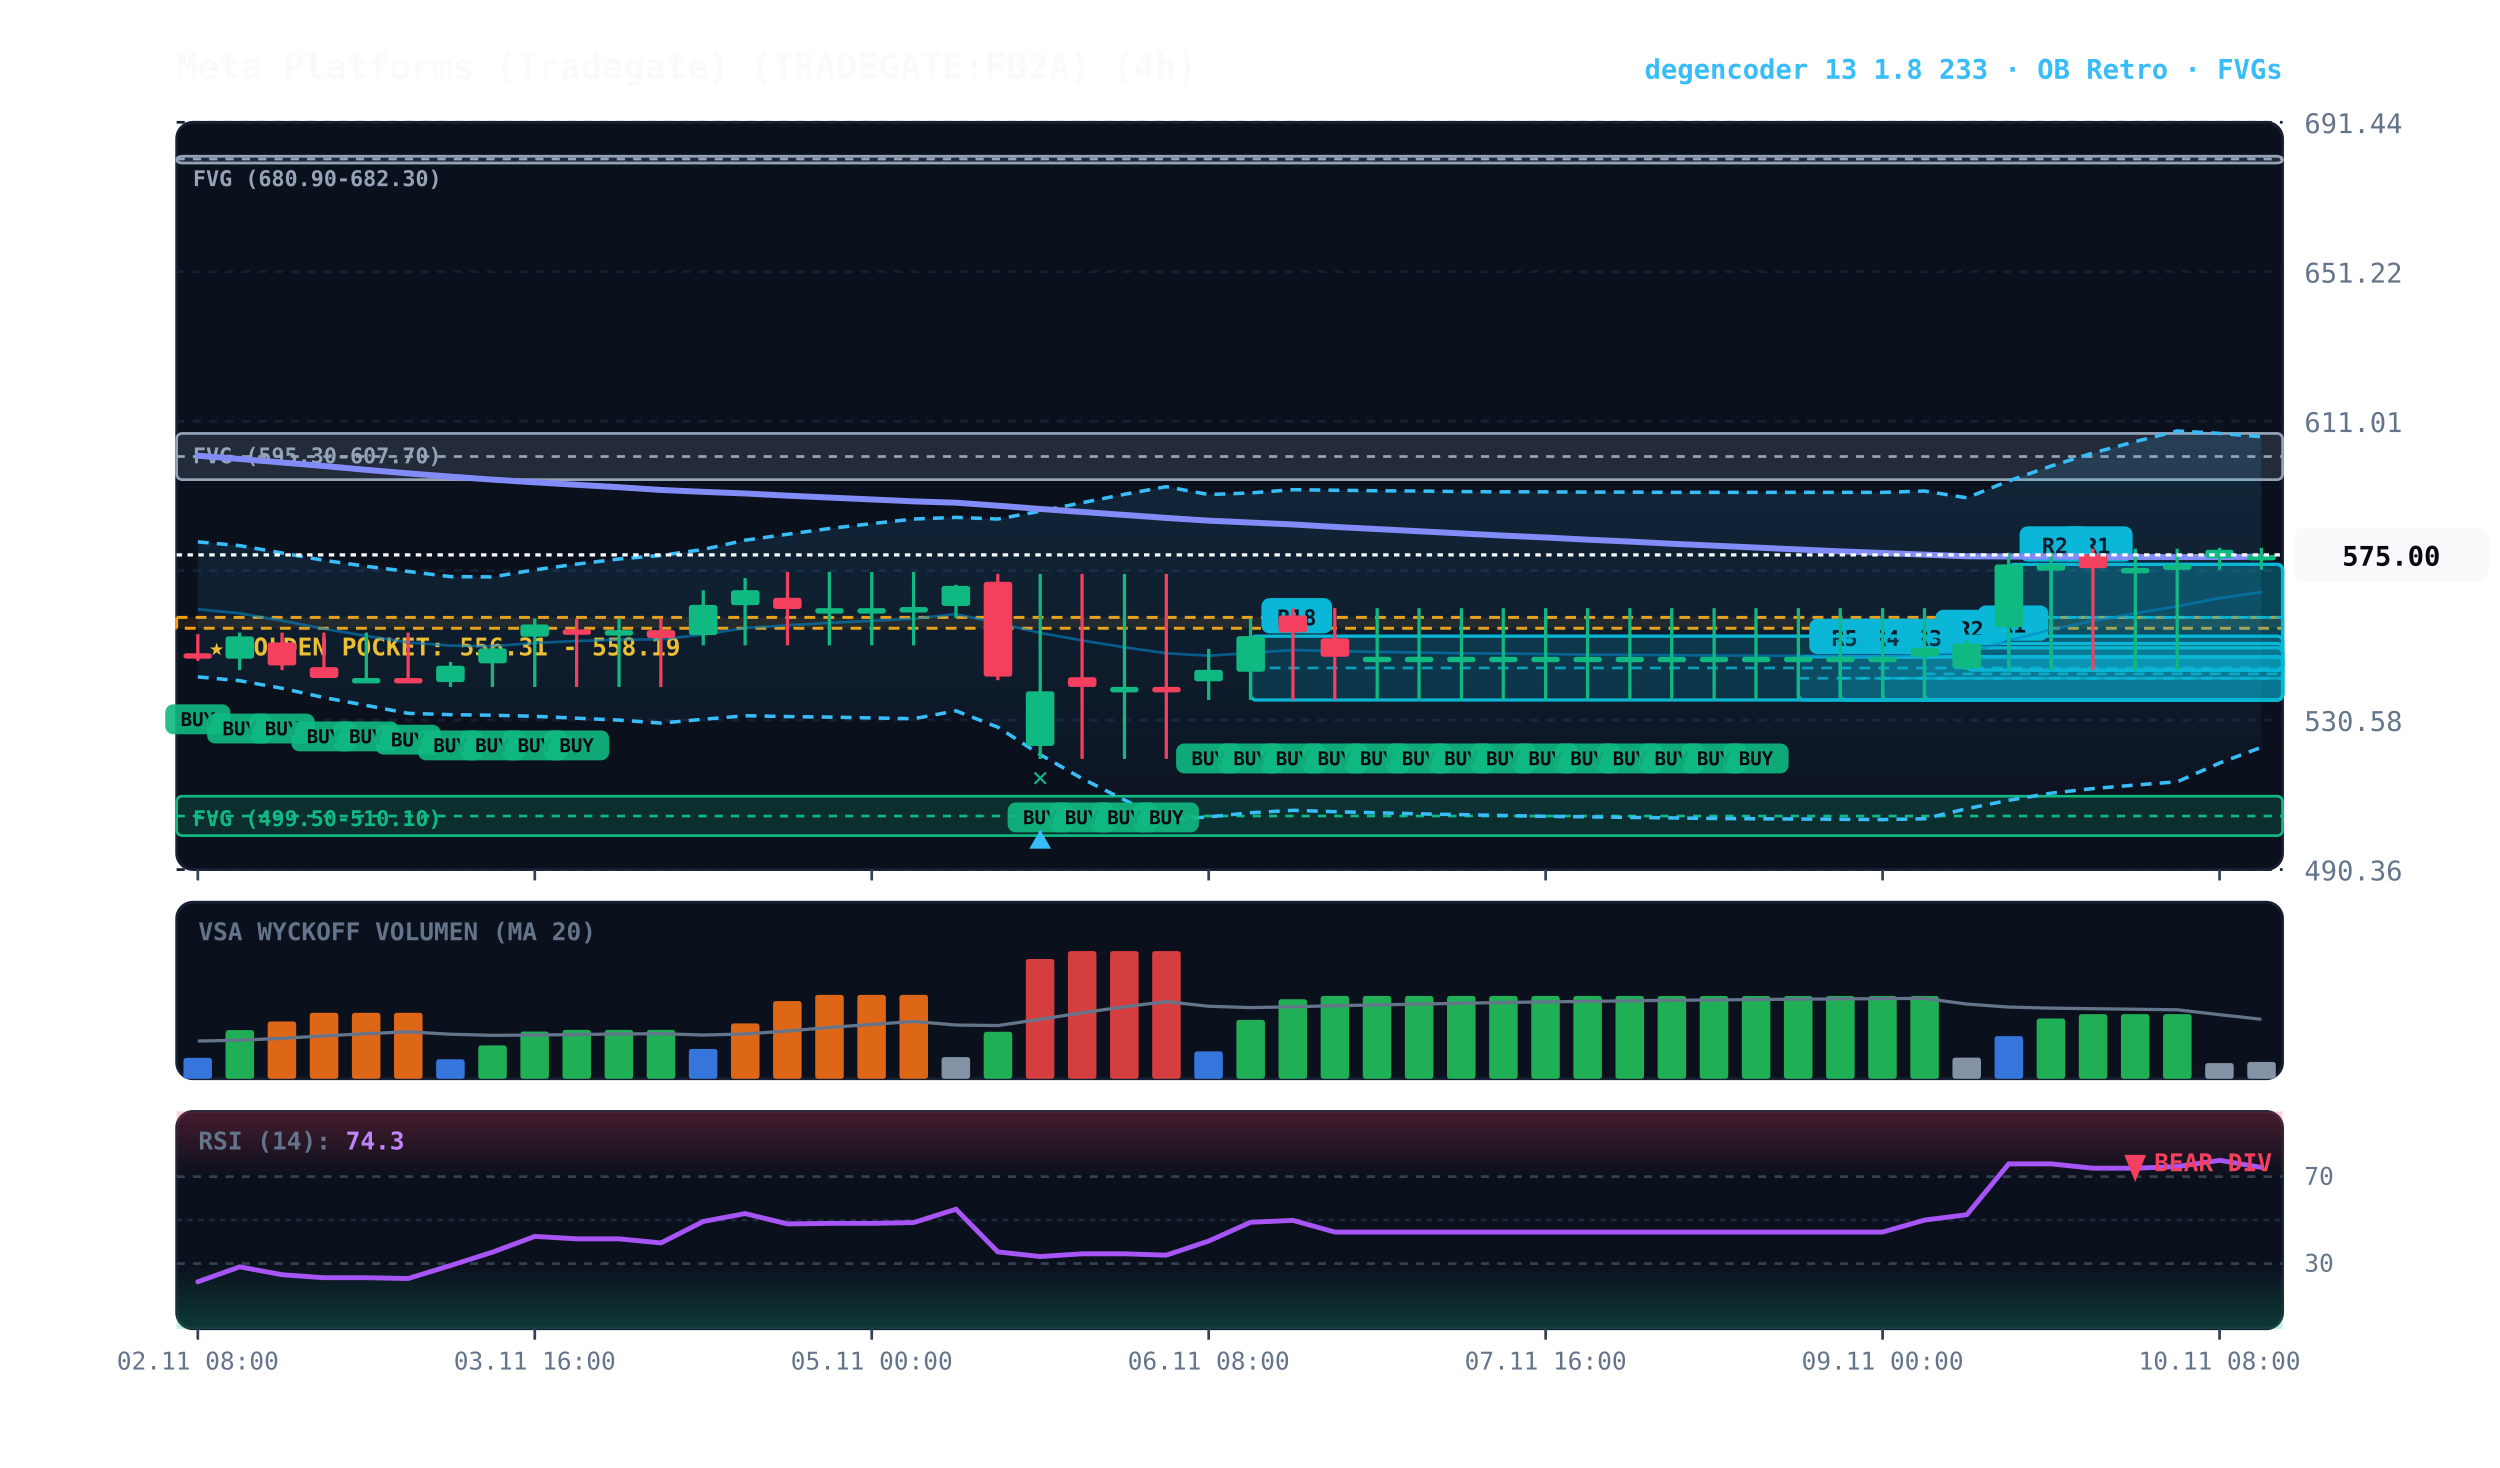
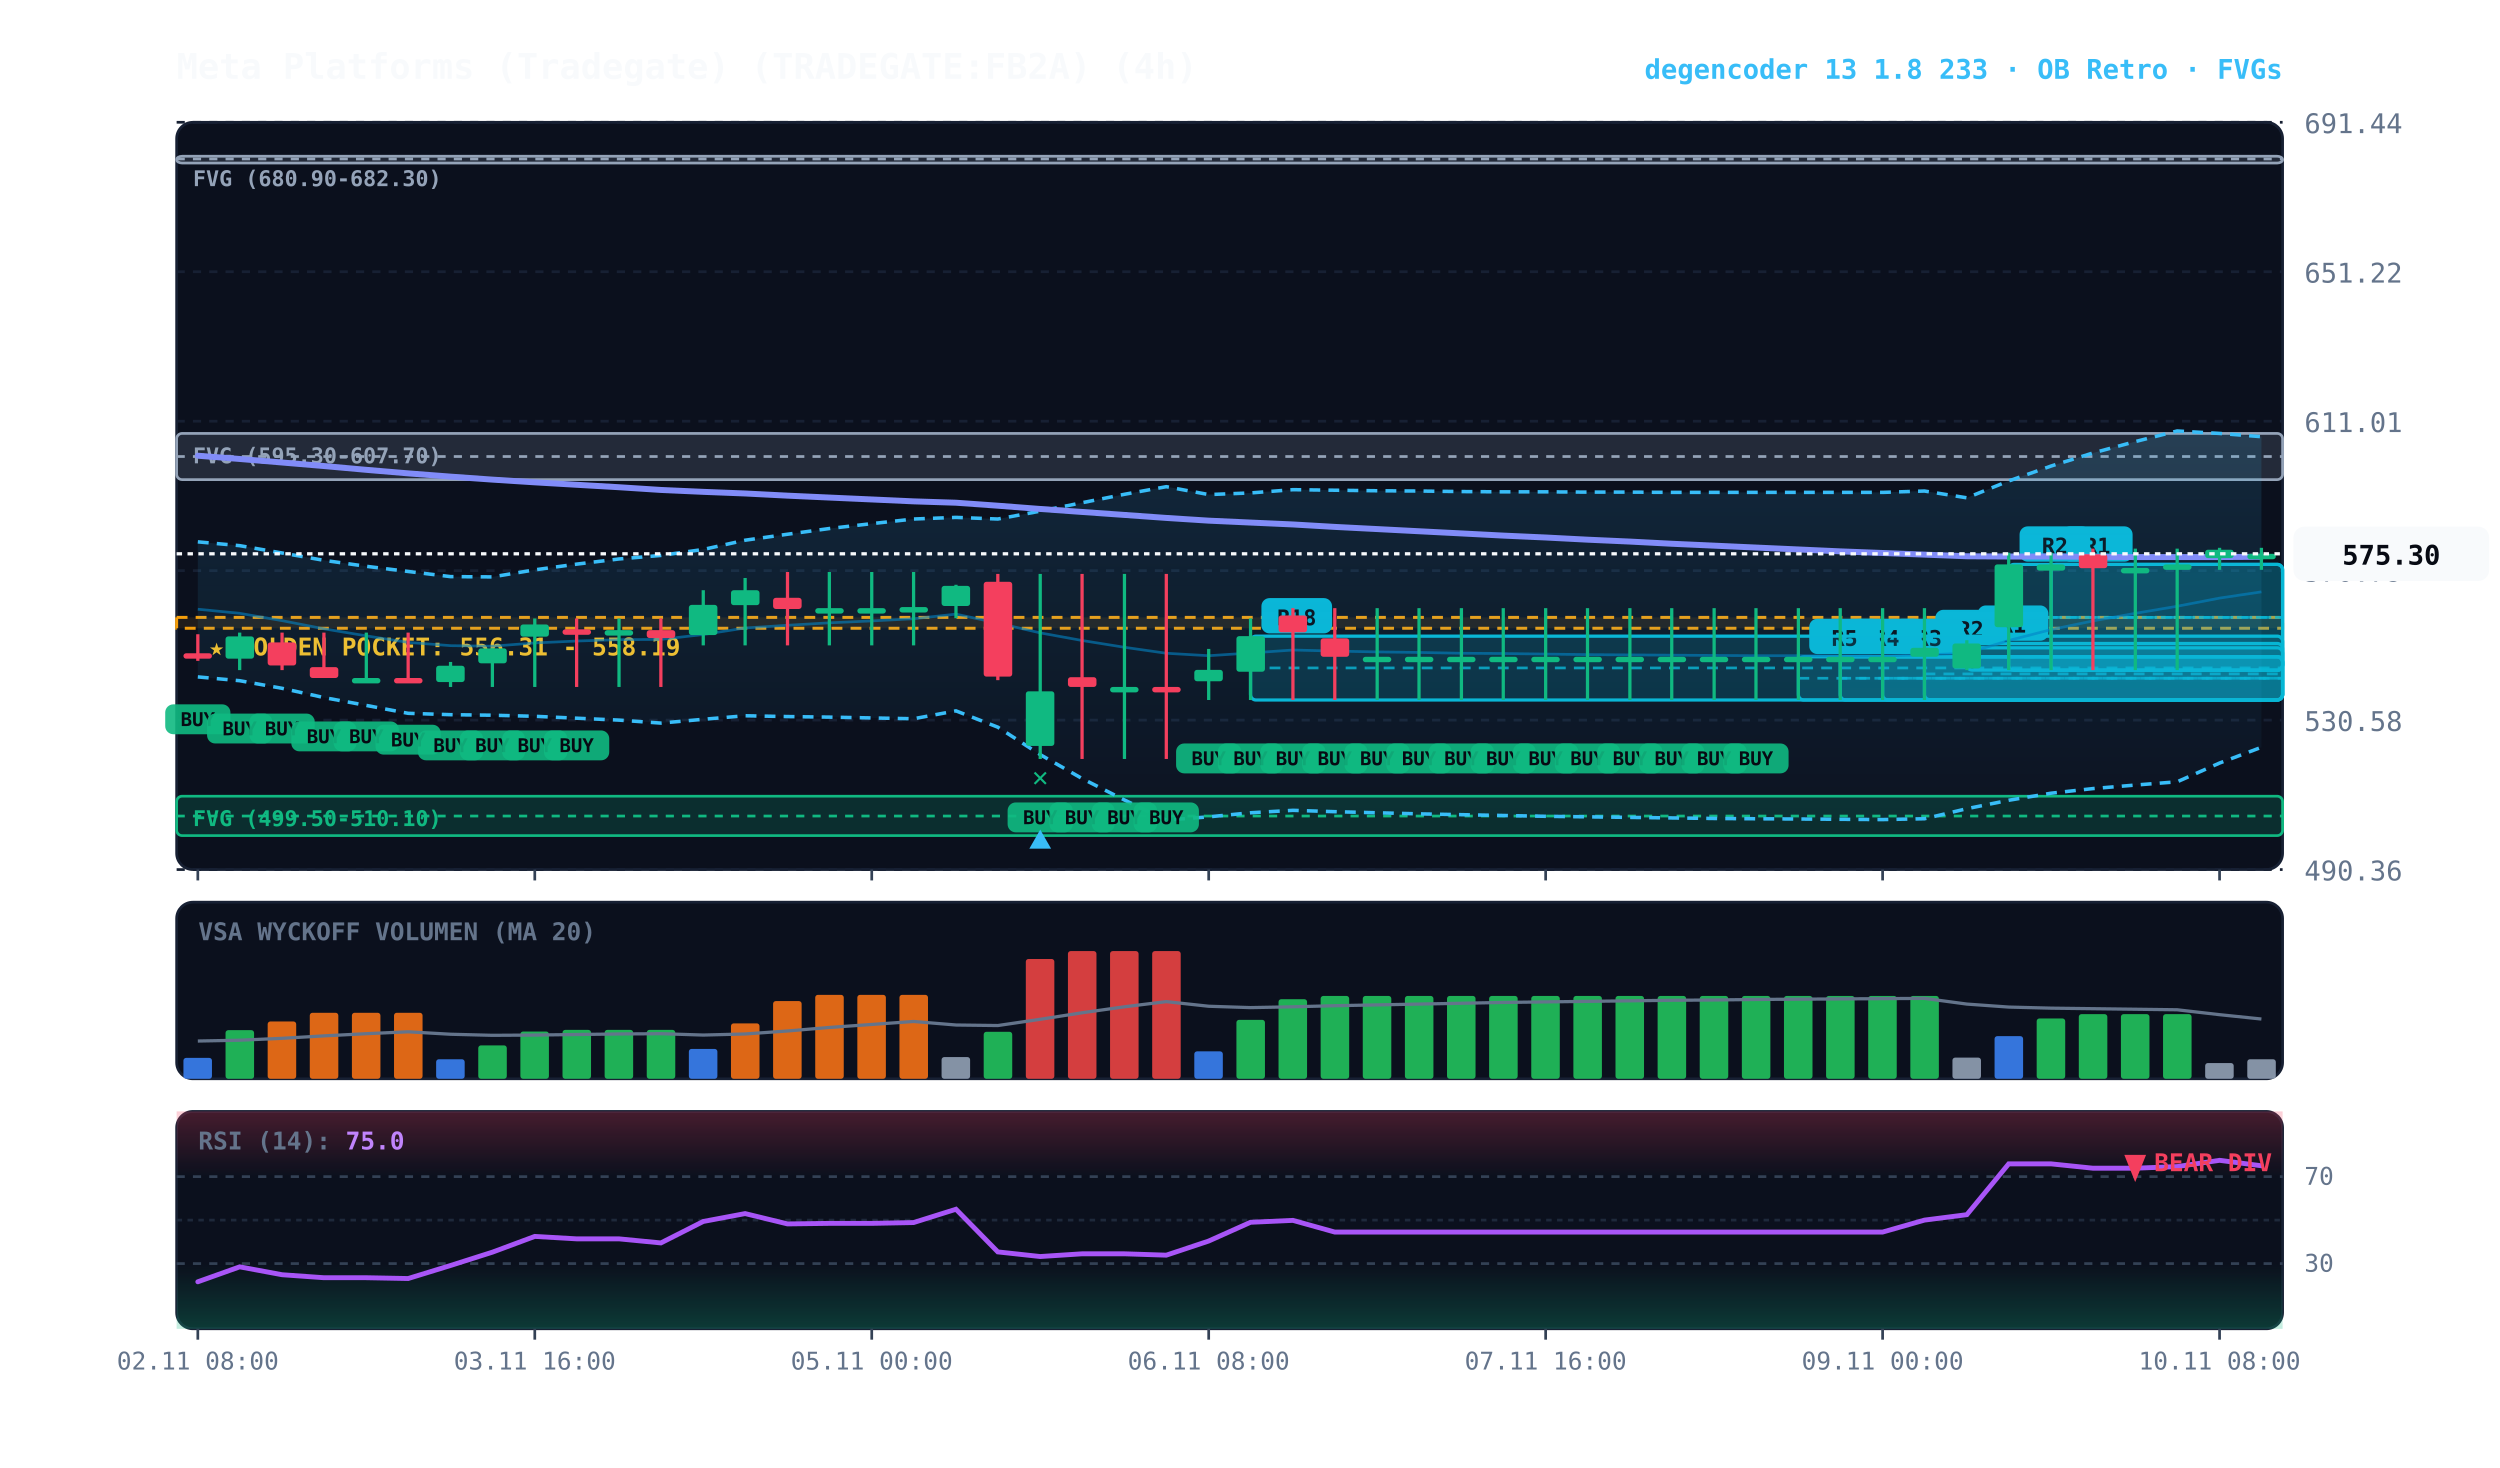
<svg xmlns="http://www.w3.org/2000/svg" viewBox="0 0 920 540" width="100%" height="100%" style="background:#070a13; font-family:'JetBrains Mono', monospace;">
  <defs>
    <linearGradient id="cloud-grad" x1="0%" y1="0%" x2="0%" y2="100%">
      <stop offset="0%" stop-color="#38bdf8" stop-opacity="0.14" />
      <stop offset="100%" stop-color="#38bdf8" stop-opacity="0.02" />
    </linearGradient>
    <linearGradient id="rsi-overbought" x1="0%" y1="0%" x2="0%" y2="100%">
      <stop offset="0%" stop-color="#f43f5e" stop-opacity="0.25" />
      <stop offset="100%" stop-color="#f43f5e" stop-opacity="0.0" />
    </linearGradient>
    <linearGradient id="rsi-oversold" x1="0%" y1="0%" x2="0%" y2="100%">
      <stop offset="0%" stop-color="#10b981" stop-opacity="0.0" />
      <stop offset="100%" stop-color="#10b981" stop-opacity="0.25" />
    </linearGradient>
  </defs>
  <rect x="65" y="45" width="775" height="275" fill="#0b101d" rx="6" stroke="#172033" stroke-width="1" />
  <rect x="65" y="332" width="775" height="65" fill="#0b101d" rx="6" stroke="#172033" stroke-width="1" />
  <rect x="65" y="409" width="775" height="80" fill="#0b101d" rx="6" stroke="#172033" stroke-width="1" />
  <line x1="65" y1="320.0" x2="840" y2="320.0" stroke="#172033" stroke-dasharray="3,3" stroke-width="1" />
  <text x="848" y="324.0" fill="#64748b" font-size="10" text-anchor="start">490.36</text>
  <line x1="65" y1="265.0" x2="840" y2="265.0" stroke="#172033" stroke-dasharray="3,3" stroke-width="1" />
  <text x="848" y="269.0" fill="#64748b" font-size="10" text-anchor="start">530.58</text>
  <line x1="65" y1="210.0" x2="840" y2="210.0" stroke="#172033" stroke-dasharray="3,3" stroke-width="1" />
  <text x="848" y="214.0" fill="#64748b" font-size="10" text-anchor="start">570.79</text>
  <line x1="65" y1="155.0" x2="840" y2="155.0" stroke="#172033" stroke-dasharray="3,3" stroke-width="1" />
  <text x="848" y="159.0" fill="#64748b" font-size="10" text-anchor="start">611.01</text>
  <line x1="65" y1="100.0" x2="840" y2="100.0" stroke="#172033" stroke-dasharray="3,3" stroke-width="1" />
  <text x="848" y="104.0" fill="#64748b" font-size="10" text-anchor="start">651.22</text>
  <line x1="65" y1="45.0" x2="840" y2="45.0" stroke="#172033" stroke-dasharray="3,3" stroke-width="1" />
  <text x="848" y="49.0" fill="#64748b" font-size="10" text-anchor="start">691.44</text>
  <rect x="65" y="227.2" width="775" height="4.0" fill="rgba(245, 158, 11, 0.10)" stroke="#f59e0b" stroke-dasharray="4,3" stroke-width="1.1" />
  <text x="77" y="241.2" fill="#fbbf24" font-size="9" font-weight="bold">★ GOLDEN POCKET: 556.31 - 558.19</text>
  <rect x="65.0" y="159.5" width="775.0" height="17.0" fill="rgba(148, 163, 184, 0.18)" stroke="#94a3b8" stroke-width="1" rx="2" />
  <line x1="65.0" y1="168.0" x2="840" y2="168.0" stroke="#94a3b8" stroke-dasharray="3,3" stroke-width="1" />
  <text x="71.0" y="170.5" fill="#94a3b8" font-size="8" font-weight="bold">FVG (595.30-607.70)</text>
  <rect x="65.0" y="57.5" width="775.0" height="2.5" fill="rgba(148, 163, 184, 0.18)" stroke="#94a3b8" stroke-width="1" rx="2" />
  <line x1="65.0" y1="58.5" x2="840" y2="58.5" stroke="#94a3b8" stroke-dasharray="3,3" stroke-width="1" />
  <text x="71.0" y="68.5" fill="#94a3b8" font-size="8" font-weight="bold">FVG (680.90-682.30)</text>
  <rect x="65.0" y="293.0" width="775.0" height="14.5" fill="rgba(16, 185, 129, 0.18)" stroke="#10b981" stroke-width="1" rx="2" />
  <line x1="65.0" y1="300.3" x2="840" y2="300.3" stroke="#10b981" stroke-dasharray="3,3" stroke-width="1" />
  <text x="71.0" y="304.0" fill="#10b981" font-size="8" font-weight="bold">FVG (499.50-510.10)</text>
  <rect x="754.8" y="207.7" width="85.2" height="39.0" fill="rgba(6, 182, 212, 0.18)" stroke="#06b6d4" stroke-width="1.2" rx="2" />
  <line x1="754.8" y1="227.2" x2="840" y2="227.2" stroke="#06b6d4" stroke-dasharray="4,3" stroke-width="1.0" opacity="0.8" />
  <rect x="758.8" y="193.7" width="26" height="13" fill="#06b6d4" rx="3" />
  <text x="771.8" y="203.7" fill="#070a13" font-size="8" font-weight="bold" text-anchor="middle">R1</text>
  <rect x="739.2" y="207.7" width="100.8" height="39.0" fill="rgba(6, 182, 212, 0.18)" stroke="#06b6d4" stroke-width="1.2" rx="2" />
  <line x1="739.2" y1="227.2" x2="840" y2="227.2" stroke="#06b6d4" stroke-dasharray="4,3" stroke-width="1.0" opacity="0.8" />
  <rect x="743.2" y="193.7" width="26" height="13" fill="#06b6d4" rx="3" />
  <text x="756.2" y="203.7" fill="#070a13" font-size="8" font-weight="bold" text-anchor="middle">R2</text>
  <rect x="723.8" y="236.8" width="116.2" height="9.8" fill="rgba(6, 182, 212, 0.18)" stroke="#06b6d4" stroke-width="1.2" rx="2" />
  <line x1="723.8" y1="241.7" x2="840" y2="241.7" stroke="#06b6d4" stroke-dasharray="4,3" stroke-width="1.0" opacity="0.8" />
  <rect x="727.8" y="222.8" width="26" height="13" fill="#06b6d4" rx="3" />
  <text x="740.8" y="232.8" fill="#070a13" font-size="8" font-weight="bold" text-anchor="middle">R1</text>
  <rect x="708.2" y="238.4" width="131.8" height="19.1" fill="rgba(6, 182, 212, 0.18)" stroke="#06b6d4" stroke-width="1.2" rx="2" />
  <line x1="708.2" y1="248.0" x2="840" y2="248.0" stroke="#06b6d4" stroke-dasharray="4,3" stroke-width="1.0" opacity="0.8" />
  <rect x="712.2" y="224.4" width="26" height="13" fill="#06b6d4" rx="3" />
  <text x="725.2" y="234.4" fill="#070a13" font-size="8" font-weight="bold" text-anchor="middle">R2</text>
  <rect x="692.8" y="241.7" width="147.2" height="15.9" fill="rgba(6, 182, 212, 0.18)" stroke="#06b6d4" stroke-width="1.2" rx="2" />
  <line x1="692.8" y1="249.6" x2="840" y2="249.6" stroke="#06b6d4" stroke-dasharray="4,3" stroke-width="1.0" opacity="0.8" />
  <rect x="696.8" y="227.7" width="26" height="13" fill="#06b6d4" rx="3" />
  <text x="709.8" y="237.7" fill="#070a13" font-size="8" font-weight="bold" text-anchor="middle">R3</text>
  <rect x="677.2" y="241.7" width="162.8" height="15.9" fill="rgba(6, 182, 212, 0.18)" stroke="#06b6d4" stroke-width="1.2" rx="2" />
  <line x1="677.2" y1="249.6" x2="840" y2="249.6" stroke="#06b6d4" stroke-dasharray="4,3" stroke-width="1.0" opacity="0.8" />
  <rect x="681.2" y="227.7" width="26" height="13" fill="#06b6d4" rx="3" />
  <text x="694.2" y="237.7" fill="#070a13" font-size="8" font-weight="bold" text-anchor="middle">R4</text>
  <rect x="661.8" y="241.7" width="178.2" height="15.9" fill="rgba(6, 182, 212, 0.18)" stroke="#06b6d4" stroke-width="1.2" rx="2" />
  <line x1="661.8" y1="249.6" x2="840" y2="249.6" stroke="#06b6d4" stroke-dasharray="4,3" stroke-width="1.0" opacity="0.8" />
  <rect x="665.8" y="227.7" width="26" height="13" fill="#06b6d4" rx="3" />
  <text x="678.8" y="237.7" fill="#070a13" font-size="8" font-weight="bold" text-anchor="middle">R5</text>
  <rect x="460.2" y="234.1" width="379.8" height="23.5" fill="rgba(6, 182, 212, 0.18)" stroke="#06b6d4" stroke-width="1.2" rx="2" />
  <line x1="460.2" y1="245.8" x2="840" y2="245.8" stroke="#06b6d4" stroke-dasharray="4,3" stroke-width="1.0" opacity="0.8" />
  <rect x="464.2" y="220.1" width="26" height="13" fill="#06b6d4" rx="3" />
  <text x="477.2" y="230.1" fill="#070a13" font-size="8" font-weight="bold" text-anchor="middle">R18</text>
  <polygon points="72.8,199.4 88.2,200.8 103.8,203.5 119.2,206.2 134.8,208.4 150.2,210.3 165.8,212.2 181.2,212.3 196.8,209.7 212.2,207.6 227.8,205.7 243.2,204.4 258.8,202.2 274.2,198.8 289.8,196.6 305.2,194.5 320.8,192.7 336.2,191.0 351.8,190.4 367.2,191.0 382.8,188.1 398.2,185.0 413.8,181.9 429.2,179.1 444.8,182.0 460.2,181.4 475.8,180.2 491.2,180.4 506.8,180.6 522.2,180.7 537.8,180.9 553.2,181.0 568.8,181.0 584.2,181.1 599.8,181.1 615.2,181.2 630.8,181.2 646.2,181.2 661.8,181.2 677.2,181.2 692.8,181.2 708.2,180.7 723.8,183.2 739.2,177.0 754.8,171.5 770.2,166.7 785.8,162.5 801.2,158.6 816.8,159.5 832.2,160.7 832.2,275.0 816.8,280.8 801.2,287.7 785.8,288.9 770.2,290.2 754.8,291.9 739.2,294.5 723.8,297.6 708.2,301.3 692.8,301.6 677.2,301.5 661.8,301.4 646.2,301.3 630.8,301.2 615.2,301.0 599.8,300.8 584.2,300.6 568.8,300.4 553.2,300.1 537.8,299.8 522.2,299.5 506.8,299.1 491.2,298.7 475.8,298.2 460.2,299.1 444.8,300.6 429.2,301.8 413.8,294.4 398.2,286.5 382.8,277.7 367.2,267.6 351.8,261.6 336.2,264.5 320.8,264.2 305.2,263.9 289.8,263.7 274.2,263.4 258.8,264.7 243.2,266.1 227.8,265.0 212.2,264.3 196.8,263.6 181.2,263.2 165.8,263.0 150.2,262.5 134.8,259.6 119.2,256.7 103.8,253.3 88.2,250.5 72.8,249.1" fill="url(#cloud-grad)" />
  <polyline points="72.8,199.4 88.2,200.8 103.8,203.5 119.2,206.2 134.8,208.4 150.2,210.3 165.8,212.2 181.2,212.3 196.8,209.7 212.2,207.6 227.8,205.7 243.2,204.4 258.8,202.2 274.2,198.8 289.8,196.6 305.2,194.5 320.8,192.7 336.2,191.0 351.8,190.4 367.2,191.0 382.8,188.1 398.2,185.0 413.8,181.9 429.2,179.1 444.8,182.0 460.2,181.4 475.8,180.2 491.2,180.4 506.8,180.6 522.2,180.7 537.8,180.9 553.2,181.0 568.8,181.0 584.2,181.1 599.8,181.1 615.2,181.2 630.8,181.2 646.2,181.2 661.8,181.2 677.2,181.2 692.8,181.2 708.2,180.7 723.8,183.2 739.2,177.0 754.8,171.5 770.2,166.7 785.8,162.5 801.2,158.6 816.8,159.5 832.2,160.7" fill="none" stroke="#38bdf8" stroke-width="1.3" stroke-dasharray="4,3" />
  <polyline points="72.8,249.1 88.2,250.5 103.8,253.3 119.2,256.7 134.8,259.6 150.2,262.5 165.8,263.0 181.2,263.2 196.8,263.6 212.2,264.3 227.8,265.0 243.2,266.1 258.8,264.7 274.2,263.4 289.8,263.7 305.2,263.9 320.8,264.2 336.2,264.5 351.8,261.6 367.2,267.6 382.8,277.7 398.2,286.5 413.8,294.4 429.2,301.8 444.8,300.6 460.2,299.1 475.8,298.2 491.2,298.7 506.8,299.1 522.2,299.5 537.8,299.8 553.2,300.1 568.8,300.4 584.2,300.6 599.8,300.8 615.2,301.0 630.8,301.2 646.2,301.3 661.8,301.4 677.2,301.5 692.8,301.6 708.2,301.3 723.8,297.6 739.2,294.5 754.8,291.9 770.2,290.2 785.8,288.9 801.2,287.7 816.8,280.8 832.2,275.0" fill="none" stroke="#38bdf8" stroke-width="1.3" stroke-dasharray="4,3" />
-   <polyline points="72.8,224.2 88.2,225.7 103.8,228.4 119.2,231.4 134.8,234.0 150.2,236.4 165.8,237.6 181.2,237.8 196.8,236.6 212.2,235.9 227.8,235.4 243.2,235.3 258.8,233.5 274.2,231.1 289.8,230.1 305.2,229.2 320.8,228.5 336.2,227.7 351.8,226.0 367.2,229.3 382.8,232.9 398.2,235.7 413.8,238.2 429.2,240.4 444.8,241.3 460.2,240.3 475.8,239.2 491.2,239.6 506.8,239.9 522.2,240.1 537.8,240.4 553.2,240.5 568.8,240.7 584.2,240.9 599.8,241.0 615.2,241.1 630.8,241.2 646.2,241.3 661.8,241.3 677.2,241.4 692.8,241.4 708.2,241.0 723.8,240.4 739.2,235.7 754.8,231.7 770.2,228.5 785.8,225.7 801.2,223.1 816.8,220.1 832.2,217.9" fill="none" stroke="#0284c7" stroke-width="1.0" stroke-opacity="0.6" />
+   <polyline points="72.8,224.2 88.2,225.7 103.8,228.4 119.2,231.4 134.8,234.0 150.2,236.4 165.8,237.6 181.2,237.8 196.8,236.6 212.2,235.9 227.8,235.4 243.2,235.3 258.8,233.5 274.2,231.1 289.8,230.1 305.2,229.2 320.8,228.5 336.2,227.7 351.8,226.0 367.2,229.3 382.8,232.9 398.2,235.7 413.8,238.2 429.2,240.4 444.8,241.3 460.2,240.3 475.8,239.2 491.2,239.6 506.8,239.9 522.2,240.1 537.8,240.4 553.2,240.5 568.8,240.7 584.2,240.9 599.8,241.0 615.2,241.1 630.8,241.2 646.2,241.3 661.8,241.3 677.2,241.4 692.8,241.4 708.2,241.0 723.8,240.4 739.2,235.7 754.8,231.7 770.2,228.5 785.8,225.7 801.2,223.1 816.8,220.1 832.2,217.8" fill="none" stroke="#0284c7" stroke-width="1.0" stroke-opacity="0.6" />
  <polyline points="72.8,167.7 88.2,168.9 103.8,170.2 119.2,171.5 134.8,172.9 150.2,174.2 165.8,175.4 181.2,176.5 196.8,177.5 212.2,178.4 227.8,179.3 243.2,180.3 258.8,181.0 274.2,181.6 289.8,182.4 305.2,183.1 320.8,183.8 336.2,184.5 351.8,185.0 367.2,186.1 382.8,187.3 398.2,188.4 413.8,189.5 429.2,190.6 444.8,191.6 460.2,192.3 475.8,193.0 491.2,193.9 506.8,194.7 522.2,195.5 537.8,196.3 553.2,197.1 568.8,197.8 584.2,198.6 599.8,199.3 615.2,200.1 630.8,200.8 646.2,201.5 661.8,202.2 677.2,202.9 692.8,203.5 708.2,204.1 723.8,204.7 739.2,204.8 754.8,204.8 770.2,204.9 785.8,205.0 801.2,205.0 816.8,205.0 832.2,204.9" fill="none" stroke="#818cf8" stroke-width="2.2" stroke-linecap="round" />
  <line x1="72.8" y1="233.4" x2="72.8" y2="243.2" stroke="#f43f5e" stroke-width="1.2" />
  <rect x="67.5" y="240.4" width="10.5" height="2.0" fill="#f43f5e" rx="1" />
  <rect x="60.8" y="259.2" width="24" height="11" fill="#10b981" rx="3" opacity="0.9" />
  <text x="72.8" y="267.2" fill="#070a13" font-size="7" font-weight="bold" text-anchor="middle">BUY</text>
  <line x1="88.2" y1="232.8" x2="88.2" y2="246.6" stroke="#10b981" stroke-width="1.2" />
  <rect x="83.0" y="234.2" width="10.5" height="8.2" fill="#10b981" rx="1" />
  <rect x="76.2" y="262.6" width="24" height="11" fill="#10b981" rx="3" opacity="0.9" />
  <text x="88.2" y="270.6" fill="#070a13" font-size="7" font-weight="bold" text-anchor="middle">BUY</text>
  <line x1="103.8" y1="232.8" x2="103.8" y2="246.6" stroke="#f43f5e" stroke-width="1.2" />
  <rect x="98.5" y="236.4" width="10.5" height="8.5" fill="#f43f5e" rx="1" />
  <rect x="91.8" y="262.6" width="24" height="11" fill="#10b981" rx="3" opacity="0.9" />
  <text x="103.8" y="270.6" fill="#070a13" font-size="7" font-weight="bold" text-anchor="middle">BUY</text>
  <line x1="119.2" y1="232.8" x2="119.2" y2="249.5" stroke="#f43f5e" stroke-width="1.2" />
  <rect x="114.0" y="245.5" width="10.5" height="4.0" fill="#f43f5e" rx="1" />
  <rect x="107.2" y="265.5" width="24" height="11" fill="#10b981" rx="3" opacity="0.9" />
  <text x="119.2" y="273.5" fill="#070a13" font-size="7" font-weight="bold" text-anchor="middle">BUY</text>
  <line x1="134.8" y1="232.8" x2="134.8" y2="249.5" stroke="#10b981" stroke-width="1.2" />
  <rect x="129.5" y="249.5" width="10.5" height="2.0" fill="#10b981" rx="1" />
  <rect x="122.8" y="265.5" width="24" height="11" fill="#10b981" rx="3" opacity="0.9" />
  <text x="134.8" y="273.5" fill="#070a13" font-size="7" font-weight="bold" text-anchor="middle">BUY</text>
  <line x1="150.2" y1="232.8" x2="150.2" y2="250.7" stroke="#f43f5e" stroke-width="1.2" />
  <rect x="145.0" y="249.5" width="10.5" height="2.0" fill="#f43f5e" rx="1" />
  <rect x="138.2" y="266.7" width="24" height="11" fill="#10b981" rx="3" opacity="0.9" />
  <text x="150.2" y="274.7" fill="#070a13" font-size="7" font-weight="bold" text-anchor="middle">BUY</text>
  <line x1="165.8" y1="243.6" x2="165.8" y2="252.8" stroke="#10b981" stroke-width="1.2" />
  <rect x="160.5" y="245.0" width="10.5" height="6.0" fill="#10b981" rx="1" />
  <rect x="153.8" y="268.8" width="24" height="11" fill="#10b981" rx="3" opacity="0.9" />
  <text x="165.8" y="276.8" fill="#070a13" font-size="7" font-weight="bold" text-anchor="middle">BUY</text>
  <line x1="181.2" y1="238.6" x2="181.2" y2="252.8" stroke="#10b981" stroke-width="1.2" />
  <rect x="176.0" y="238.6" width="10.5" height="5.5" fill="#10b981" rx="1" />
  <rect x="169.2" y="268.8" width="24" height="11" fill="#10b981" rx="3" opacity="0.9" />
  <text x="181.2" y="276.8" fill="#070a13" font-size="7" font-weight="bold" text-anchor="middle">BUY</text>
  <line x1="196.8" y1="227.6" x2="196.8" y2="252.8" stroke="#10b981" stroke-width="1.2" />
  <rect x="191.5" y="229.8" width="10.5" height="4.5" fill="#10b981" rx="1" />
  <rect x="184.8" y="268.8" width="24" height="11" fill="#10b981" rx="3" opacity="0.9" />
  <text x="196.8" y="276.8" fill="#070a13" font-size="7" font-weight="bold" text-anchor="middle">BUY</text>
  <line x1="212.2" y1="227.6" x2="212.2" y2="252.8" stroke="#f43f5e" stroke-width="1.2" />
  <rect x="207.0" y="231.6" width="10.5" height="2.0" fill="#f43f5e" rx="1" />
  <rect x="200.2" y="268.8" width="24" height="11" fill="#10b981" rx="3" opacity="0.9" />
  <text x="212.2" y="276.8" fill="#070a13" font-size="7" font-weight="bold" text-anchor="middle">BUY</text>
  <line x1="227.8" y1="227.6" x2="227.8" y2="252.8" stroke="#10b981" stroke-width="1.2" />
  <rect x="222.5" y="231.9" width="10.5" height="2.0" fill="#10b981" rx="1" />
  <line x1="243.2" y1="227.6" x2="243.2" y2="252.8" stroke="#f43f5e" stroke-width="1.2" />
  <rect x="238.0" y="231.9" width="10.5" height="2.9" fill="#f43f5e" rx="1" />
  <line x1="258.8" y1="217.2" x2="258.8" y2="237.5" stroke="#10b981" stroke-width="1.2" />
  <rect x="253.5" y="222.6" width="10.5" height="11.1" fill="#10b981" rx="1" />
  <line x1="274.2" y1="212.7" x2="274.2" y2="237.5" stroke="#10b981" stroke-width="1.2" />
  <rect x="269.0" y="217.2" width="10.5" height="5.5" fill="#10b981" rx="1" />
  <line x1="289.8" y1="210.5" x2="289.8" y2="237.5" stroke="#f43f5e" stroke-width="1.2" />
  <rect x="284.5" y="220.0" width="10.5" height="4.1" fill="#f43f5e" rx="1" />
  <line x1="305.2" y1="210.5" x2="305.2" y2="237.5" stroke="#10b981" stroke-width="1.2" />
  <rect x="300.0" y="223.8" width="10.5" height="2.0" fill="#10b981" rx="1" />
  <line x1="320.8" y1="210.5" x2="320.8" y2="237.5" stroke="#10b981" stroke-width="1.2" />
  <rect x="315.5" y="223.8" width="10.5" height="2.0" fill="#10b981" rx="1" />
  <line x1="336.2" y1="210.5" x2="336.2" y2="237.5" stroke="#10b981" stroke-width="1.2" />
  <rect x="331.0" y="223.4" width="10.5" height="2.0" fill="#10b981" rx="1" />
  <line x1="351.8" y1="215.2" x2="351.8" y2="227.5" stroke="#10b981" stroke-width="1.2" />
  <rect x="346.5" y="215.6" width="10.5" height="7.4" fill="#10b981" rx="1" />
  <line x1="367.2" y1="211.2" x2="367.2" y2="250.3" stroke="#f43f5e" stroke-width="1.2" />
  <rect x="362.0" y="214.1" width="10.5" height="34.9" fill="#f43f5e" rx="1" />
  <line x1="382.8" y1="211.2" x2="382.8" y2="279.3" stroke="#10b981" stroke-width="1.2" />
  <rect x="377.5" y="254.4" width="10.5" height="20.1" fill="#10b981" rx="1" />
  <rect x="370.8" y="295.3" width="24" height="11" fill="#10b981" rx="3" opacity="0.9" />
  <text x="382.8" y="303.3" fill="#070a13" font-size="7" font-weight="bold" text-anchor="middle">BUY</text>
  <text x="382.8" y="289.3" fill="#10b981" font-size="10" font-weight="bold" text-anchor="middle">✕</text>
  <polygon points="382.8,305.3 378.8,312.3 386.8,312.3" fill="#38bdf8" />
  <line x1="398.2" y1="211.2" x2="398.2" y2="279.3" stroke="#f43f5e" stroke-width="1.2" />
  <rect x="393.0" y="249.2" width="10.5" height="3.6" fill="#f43f5e" rx="1" />
  <rect x="386.2" y="295.3" width="24" height="11" fill="#10b981" rx="3" opacity="0.9" />
  <text x="398.2" y="303.3" fill="#070a13" font-size="7" font-weight="bold" text-anchor="middle">BUY</text>
  <line x1="413.8" y1="211.2" x2="413.8" y2="279.3" stroke="#10b981" stroke-width="1.2" />
  <rect x="408.5" y="252.8" width="10.5" height="2.0" fill="#10b981" rx="1" />
  <rect x="401.8" y="295.3" width="24" height="11" fill="#10b981" rx="3" opacity="0.9" />
  <text x="413.8" y="303.3" fill="#070a13" font-size="7" font-weight="bold" text-anchor="middle">BUY</text>
  <line x1="429.2" y1="211.2" x2="429.2" y2="279.3" stroke="#f43f5e" stroke-width="1.2" />
  <rect x="424.0" y="252.8" width="10.5" height="2.0" fill="#f43f5e" rx="1" />
  <rect x="417.2" y="295.3" width="24" height="11" fill="#10b981" rx="3" opacity="0.9" />
  <text x="429.2" y="303.3" fill="#070a13" font-size="7" font-weight="bold" text-anchor="middle">BUY</text>
  <line x1="444.8" y1="238.8" x2="444.8" y2="257.6" stroke="#10b981" stroke-width="1.2" />
  <rect x="439.5" y="246.5" width="10.5" height="4.2" fill="#10b981" rx="1" />
  <rect x="432.8" y="273.6" width="24" height="11" fill="#10b981" rx="3" opacity="0.9" />
  <text x="444.8" y="281.6" fill="#070a13" font-size="7" font-weight="bold" text-anchor="middle">BUY</text>
  <line x1="460.2" y1="227.6" x2="460.2" y2="257.6" stroke="#10b981" stroke-width="1.2" />
  <rect x="455.0" y="234.1" width="10.5" height="13.1" fill="#10b981" rx="1" />
  <rect x="448.2" y="273.6" width="24" height="11" fill="#10b981" rx="3" opacity="0.9" />
  <text x="460.2" y="281.6" fill="#070a13" font-size="7" font-weight="bold" text-anchor="middle">BUY</text>
  <line x1="475.8" y1="223.8" x2="475.8" y2="257.6" stroke="#f43f5e" stroke-width="1.2" />
  <rect x="470.5" y="226.5" width="10.5" height="6.2" fill="#f43f5e" rx="1" />
  <rect x="463.8" y="273.6" width="24" height="11" fill="#10b981" rx="3" opacity="0.9" />
  <text x="475.8" y="281.6" fill="#070a13" font-size="7" font-weight="bold" text-anchor="middle">BUY</text>
  <line x1="491.2" y1="223.8" x2="491.2" y2="257.6" stroke="#f43f5e" stroke-width="1.2" />
  <rect x="486.0" y="234.9" width="10.5" height="6.8" fill="#f43f5e" rx="1" />
  <rect x="479.2" y="273.6" width="24" height="11" fill="#10b981" rx="3" opacity="0.9" />
  <text x="491.2" y="281.6" fill="#070a13" font-size="7" font-weight="bold" text-anchor="middle">BUY</text>
  <line x1="506.8" y1="223.8" x2="506.8" y2="257.6" stroke="#10b981" stroke-width="1.2" />
  <rect x="501.5" y="241.7" width="10.5" height="2.0" fill="#10b981" rx="1" />
  <rect x="494.8" y="273.6" width="24" height="11" fill="#10b981" rx="3" opacity="0.9" />
  <text x="506.8" y="281.6" fill="#070a13" font-size="7" font-weight="bold" text-anchor="middle">BUY</text>
  <line x1="522.2" y1="223.8" x2="522.2" y2="257.6" stroke="#10b981" stroke-width="1.2" />
  <rect x="517.0" y="241.7" width="10.5" height="2.0" fill="#10b981" rx="1" />
  <rect x="510.2" y="273.6" width="24" height="11" fill="#10b981" rx="3" opacity="0.9" />
  <text x="522.2" y="281.6" fill="#070a13" font-size="7" font-weight="bold" text-anchor="middle">BUY</text>
  <line x1="537.8" y1="223.8" x2="537.8" y2="257.6" stroke="#10b981" stroke-width="1.2" />
  <rect x="532.5" y="241.7" width="10.5" height="2.0" fill="#10b981" rx="1" />
  <rect x="525.8" y="273.6" width="24" height="11" fill="#10b981" rx="3" opacity="0.9" />
  <text x="537.8" y="281.6" fill="#070a13" font-size="7" font-weight="bold" text-anchor="middle">BUY</text>
  <line x1="553.2" y1="223.8" x2="553.2" y2="257.6" stroke="#10b981" stroke-width="1.2" />
  <rect x="548.0" y="241.7" width="10.5" height="2.0" fill="#10b981" rx="1" />
  <rect x="541.2" y="273.6" width="24" height="11" fill="#10b981" rx="3" opacity="0.9" />
  <text x="553.2" y="281.6" fill="#070a13" font-size="7" font-weight="bold" text-anchor="middle">BUY</text>
  <line x1="568.8" y1="223.8" x2="568.8" y2="257.6" stroke="#10b981" stroke-width="1.2" />
  <rect x="563.5" y="241.7" width="10.5" height="2.0" fill="#10b981" rx="1" />
  <rect x="556.8" y="273.6" width="24" height="11" fill="#10b981" rx="3" opacity="0.9" />
  <text x="568.8" y="281.6" fill="#070a13" font-size="7" font-weight="bold" text-anchor="middle">BUY</text>
  <line x1="584.2" y1="223.8" x2="584.2" y2="257.6" stroke="#10b981" stroke-width="1.2" />
  <rect x="579.0" y="241.7" width="10.5" height="2.0" fill="#10b981" rx="1" />
  <rect x="572.2" y="273.6" width="24" height="11" fill="#10b981" rx="3" opacity="0.9" />
  <text x="584.2" y="281.6" fill="#070a13" font-size="7" font-weight="bold" text-anchor="middle">BUY</text>
  <line x1="599.8" y1="223.8" x2="599.8" y2="257.6" stroke="#10b981" stroke-width="1.2" />
  <rect x="594.5" y="241.7" width="10.5" height="2.0" fill="#10b981" rx="1" />
  <rect x="587.8" y="273.6" width="24" height="11" fill="#10b981" rx="3" opacity="0.9" />
  <text x="599.8" y="281.6" fill="#070a13" font-size="7" font-weight="bold" text-anchor="middle">BUY</text>
  <line x1="615.2" y1="223.8" x2="615.2" y2="257.6" stroke="#10b981" stroke-width="1.2" />
  <rect x="610.0" y="241.7" width="10.5" height="2.0" fill="#10b981" rx="1" />
  <rect x="603.2" y="273.6" width="24" height="11" fill="#10b981" rx="3" opacity="0.9" />
  <text x="615.2" y="281.6" fill="#070a13" font-size="7" font-weight="bold" text-anchor="middle">BUY</text>
  <line x1="630.8" y1="223.8" x2="630.8" y2="257.6" stroke="#10b981" stroke-width="1.2" />
  <rect x="625.5" y="241.7" width="10.5" height="2.0" fill="#10b981" rx="1" />
  <rect x="618.8" y="273.6" width="24" height="11" fill="#10b981" rx="3" opacity="0.9" />
  <text x="630.8" y="281.6" fill="#070a13" font-size="7" font-weight="bold" text-anchor="middle">BUY</text>
  <line x1="646.2" y1="223.8" x2="646.2" y2="257.6" stroke="#10b981" stroke-width="1.2" />
  <rect x="641.0" y="241.7" width="10.5" height="2.0" fill="#10b981" rx="1" />
  <rect x="634.2" y="273.6" width="24" height="11" fill="#10b981" rx="3" opacity="0.9" />
  <text x="646.2" y="281.6" fill="#070a13" font-size="7" font-weight="bold" text-anchor="middle">BUY</text>
  <line x1="661.8" y1="223.8" x2="661.8" y2="257.6" stroke="#10b981" stroke-width="1.2" />
  <rect x="656.5" y="241.7" width="10.5" height="2.0" fill="#10b981" rx="1" />
  <line x1="677.2" y1="223.8" x2="677.2" y2="257.6" stroke="#10b981" stroke-width="1.2" />
  <rect x="672.0" y="241.7" width="10.5" height="2.0" fill="#10b981" rx="1" />
  <line x1="692.8" y1="223.8" x2="692.8" y2="257.6" stroke="#10b981" stroke-width="1.2" />
  <rect x="687.5" y="241.7" width="10.5" height="2.0" fill="#10b981" rx="1" />
  <line x1="708.2" y1="223.8" x2="708.2" y2="257.6" stroke="#10b981" stroke-width="1.2" />
  <rect x="703.0" y="238.4" width="10.5" height="3.3" fill="#10b981" rx="1" />
  <line x1="723.8" y1="235.6" x2="723.8" y2="246.6" stroke="#10b981" stroke-width="1.2" />
  <rect x="718.5" y="236.8" width="10.5" height="9.2" fill="#10b981" rx="1" />
  <line x1="739.2" y1="203.4" x2="739.2" y2="246.6" stroke="#10b981" stroke-width="1.2" />
  <rect x="734.0" y="207.7" width="10.5" height="23.1" fill="#10b981" rx="1" />
  <line x1="754.8" y1="203.4" x2="754.8" y2="246.6" stroke="#10b981" stroke-width="1.2" />
  <rect x="749.5" y="207.7" width="10.5" height="2.3" fill="#10b981" rx="1" />
  <line x1="770.2" y1="201.9" x2="770.2" y2="246.6" stroke="#f43f5e" stroke-width="1.2" />
  <rect x="765.0" y="204.0" width="10.5" height="5.1" fill="#f43f5e" rx="1" />
  <line x1="785.8" y1="201.9" x2="785.8" y2="246.6" stroke="#10b981" stroke-width="1.2" />
  <rect x="780.5" y="209.0" width="10.5" height="2.0" fill="#10b981" rx="1" />
  <line x1="801.2" y1="201.9" x2="801.2" y2="246.6" stroke="#10b981" stroke-width="1.2" />
  <rect x="796.0" y="207.7" width="10.5" height="2.0" fill="#10b981" rx="1" />
  <line x1="816.8" y1="201.6" x2="816.8" y2="209.7" stroke="#10b981" stroke-width="1.2" />
  <rect x="811.5" y="202.3" width="10.5" height="3.1" fill="#10b981" rx="1" />
  <line x1="832.2" y1="201.6" x2="832.2" y2="209.7" stroke="#10b981" stroke-width="1.2" />
-   <rect x="827.0" y="204.2" width="10.5" height="2.0" fill="#10b981" rx="1" />
-   <line x1="65" y1="204.2" x2="840" y2="204.2" stroke="#f8fafc" stroke-width="1.2" stroke-dasharray="2,2" />
-   <rect x="844" y="194.2" width="72" height="20" fill="#f8fafc" rx="4" />
-   <text x="880" y="208.2" fill="#070a13" font-size="10" font-weight="bold" text-anchor="middle">575.00</text>
+   <rect x="827.0" y="203.8" width="10.5" height="2.0" fill="#10b981" rx="1" />
+   <line x1="65" y1="203.8" x2="840" y2="203.8" stroke="#f8fafc" stroke-width="1.2" stroke-dasharray="2,2" />
+   <rect x="844" y="193.8" width="72" height="20" fill="#f8fafc" rx="4" />
+   <text x="880" y="207.8" fill="#070a13" font-size="10" font-weight="bold" text-anchor="middle">575.30</text>
  <text x="73" y="346" fill="#64748b" font-size="9" font-weight="bold">VSA WYCKOFF VOLUMEN (MA 20)</text>
  <rect x="67.5" y="389.3" width="10.5" height="7.7" fill="#3b82f6" opacity="0.88" rx="1" />
  <rect x="83.0" y="379.1" width="10.5" height="17.9" fill="#22c55e" opacity="0.88" rx="1" />
  <rect x="98.5" y="375.9" width="10.5" height="21.1" fill="#f97316" opacity="0.88" rx="1" />
  <rect x="114.0" y="372.7" width="10.5" height="24.3" fill="#f97316" opacity="0.88" rx="1" />
  <rect x="129.5" y="372.7" width="10.5" height="24.3" fill="#f97316" opacity="0.88" rx="1" />
  <rect x="145.0" y="372.7" width="10.5" height="24.3" fill="#f97316" opacity="0.88" rx="1" />
  <rect x="160.5" y="389.8" width="10.5" height="7.2" fill="#3b82f6" opacity="0.88" rx="1" />
  <rect x="176.0" y="384.7" width="10.5" height="12.3" fill="#22c55e" opacity="0.88" rx="1" />
  <rect x="191.5" y="379.6" width="10.5" height="17.4" fill="#22c55e" opacity="0.88" rx="1" />
  <rect x="207.0" y="379.0" width="10.5" height="18.0" fill="#22c55e" opacity="0.88" rx="1" />
  <rect x="222.5" y="379.0" width="10.5" height="18.0" fill="#22c55e" opacity="0.88" rx="1" />
  <rect x="238.0" y="379.0" width="10.5" height="18.0" fill="#22c55e" opacity="0.88" rx="1" />
  <rect x="253.5" y="386.0" width="10.5" height="11.0" fill="#3b82f6" opacity="0.88" rx="1" />
  <rect x="269.0" y="376.6" width="10.5" height="20.4" fill="#f97316" opacity="0.88" rx="1" />
  <rect x="284.5" y="368.4" width="10.5" height="28.6" fill="#f97316" opacity="0.88" rx="1" />
  <rect x="300.0" y="366.1" width="10.5" height="30.9" fill="#f97316" opacity="0.88" rx="1" />
  <rect x="315.5" y="366.1" width="10.5" height="30.9" fill="#f97316" opacity="0.88" rx="1" />
  <rect x="331.0" y="366.1" width="10.5" height="30.9" fill="#f97316" opacity="0.88" rx="1" />
  <rect x="346.5" y="389.0" width="10.5" height="8.0" fill="#94a3b8" opacity="0.88" rx="1" />
  <rect x="362.0" y="379.7" width="10.5" height="17.3" fill="#22c55e" opacity="0.88" rx="1" />
  <rect x="377.5" y="352.9" width="10.5" height="44.1" fill="#ef4444" opacity="0.88" rx="1" />
  <rect x="393.0" y="350.0" width="10.5" height="47.0" fill="#ef4444" opacity="0.88" rx="1" />
  <rect x="408.5" y="350.0" width="10.5" height="47.0" fill="#ef4444" opacity="0.88" rx="1" />
  <rect x="424.0" y="350.0" width="10.5" height="47.0" fill="#ef4444" opacity="0.88" rx="1" />
  <rect x="439.5" y="386.9" width="10.5" height="10.1" fill="#3b82f6" opacity="0.88" rx="1" />
  <rect x="455.0" y="375.3" width="10.5" height="21.7" fill="#22c55e" opacity="0.88" rx="1" />
  <rect x="470.5" y="367.7" width="10.5" height="29.3" fill="#22c55e" opacity="0.88" rx="1" />
  <rect x="486.0" y="366.5" width="10.5" height="30.5" fill="#22c55e" opacity="0.88" rx="1" />
  <rect x="501.5" y="366.5" width="10.5" height="30.5" fill="#22c55e" opacity="0.88" rx="1" />
  <rect x="517.0" y="366.5" width="10.5" height="30.5" fill="#22c55e" opacity="0.88" rx="1" />
  <rect x="532.5" y="366.5" width="10.5" height="30.5" fill="#22c55e" opacity="0.88" rx="1" />
  <rect x="548.0" y="366.5" width="10.5" height="30.5" fill="#22c55e" opacity="0.88" rx="1" />
  <rect x="563.5" y="366.5" width="10.5" height="30.5" fill="#22c55e" opacity="0.88" rx="1" />
  <rect x="579.0" y="366.5" width="10.5" height="30.5" fill="#22c55e" opacity="0.88" rx="1" />
  <rect x="594.5" y="366.5" width="10.5" height="30.5" fill="#22c55e" opacity="0.88" rx="1" />
  <rect x="610.0" y="366.5" width="10.5" height="30.5" fill="#22c55e" opacity="0.88" rx="1" />
  <rect x="625.5" y="366.5" width="10.5" height="30.5" fill="#22c55e" opacity="0.88" rx="1" />
  <rect x="641.0" y="366.5" width="10.5" height="30.5" fill="#22c55e" opacity="0.88" rx="1" />
  <rect x="656.5" y="366.5" width="10.5" height="30.5" fill="#22c55e" opacity="0.88" rx="1" />
  <rect x="672.0" y="366.5" width="10.5" height="30.5" fill="#22c55e" opacity="0.88" rx="1" />
  <rect x="687.5" y="366.5" width="10.5" height="30.5" fill="#22c55e" opacity="0.88" rx="1" />
  <rect x="703.0" y="366.5" width="10.5" height="30.5" fill="#22c55e" opacity="0.88" rx="1" />
  <rect x="718.5" y="389.2" width="10.5" height="7.8" fill="#94a3b8" opacity="0.88" rx="1" />
  <rect x="734.0" y="381.3" width="10.5" height="15.7" fill="#3b82f6" opacity="0.88" rx="1" />
  <rect x="749.5" y="374.8" width="10.5" height="22.2" fill="#22c55e" opacity="0.88" rx="1" />
  <rect x="765.0" y="373.2" width="10.5" height="23.8" fill="#22c55e" opacity="0.88" rx="1" />
  <rect x="780.5" y="373.2" width="10.5" height="23.8" fill="#22c55e" opacity="0.88" rx="1" />
  <rect x="796.0" y="373.2" width="10.5" height="23.8" fill="#22c55e" opacity="0.88" rx="1" />
  <rect x="811.5" y="391.2" width="10.5" height="5.8" fill="#94a3b8" opacity="0.88" rx="1" />
-   <rect x="827.0" y="390.8" width="10.5" height="6.2" fill="#94a3b8" opacity="0.88" rx="1" />
-   <polyline points="72.8,383.1 88.2,382.8 103.8,382.1 119.2,381.2 134.8,380.4 150.2,379.7 165.8,380.6 181.2,381.0 196.8,380.9 212.2,380.7 227.8,380.5 243.2,380.4 258.8,380.9 274.2,380.5 289.8,379.4 305.2,378.1 320.8,377.0 336.2,375.9 351.8,377.2 367.2,377.4 382.8,375.1 398.2,372.7 413.8,370.5 429.2,368.6 444.8,370.3 460.2,370.8 475.8,370.5 491.2,370.1 506.8,369.8 522.2,369.5 537.8,369.2 553.2,368.9 568.8,368.7 584.2,368.5 599.8,368.3 615.2,368.1 630.8,368.0 646.2,367.8 661.8,367.7 677.2,367.6 692.8,367.5 708.2,367.4 723.8,369.5 739.2,370.6 754.8,371.0 770.2,371.2 785.8,371.4 801.2,371.6 816.8,373.4 832.2,375.1" fill="none" stroke="#64748b" stroke-width="1.2" />
+   <rect x="827.0" y="389.8" width="10.5" height="7.2" fill="#94a3b8" opacity="0.88" rx="1" />
+   <polyline points="72.8,383.1 88.2,382.8 103.8,382.1 119.2,381.2 134.8,380.4 150.2,379.7 165.8,380.6 181.2,381.0 196.8,380.9 212.2,380.7 227.8,380.5 243.2,380.4 258.8,380.9 274.2,380.5 289.8,379.4 305.2,378.1 320.8,377.0 336.2,375.9 351.8,377.2 367.2,377.4 382.8,375.1 398.2,372.7 413.8,370.5 429.2,368.6 444.8,370.3 460.2,370.8 475.8,370.5 491.2,370.1 506.8,369.8 522.2,369.5 537.8,369.2 553.2,368.9 568.8,368.7 584.2,368.5 599.8,368.3 615.2,368.1 630.8,368.0 646.2,367.8 661.8,367.7 677.2,367.6 692.8,367.5 708.2,367.4 723.8,369.5 739.2,370.6 754.8,371.0 770.2,371.2 785.8,371.4 801.2,371.6 816.8,373.4 832.2,375.0" fill="none" stroke="#64748b" stroke-width="1.2" />
  <rect x="65" y="409" width="775" height="24.0" fill="url(#rsi-overbought)" />
  <rect x="65" y="465.0" width="775" height="24.0" fill="url(#rsi-oversold)" />
  <line x1="65" y1="433.0" x2="840" y2="433.0" stroke="#334155" stroke-dasharray="3,3" stroke-width="1" />
  <text x="848" y="436.0" fill="#64748b" font-size="9">70</text>
  <line x1="65" y1="449.0" x2="840" y2="449.0" stroke="#1e293b" stroke-dasharray="2,2" stroke-width="1" />
  <line x1="65" y1="465.0" x2="840" y2="465.0" stroke="#334155" stroke-dasharray="3,3" stroke-width="1" />
  <text x="848" y="468.0" fill="#64748b" font-size="9">30</text>
-   <polyline points="72.8,471.7 88.2,466.2 103.8,469.1 119.2,470.2 134.8,470.2 150.2,470.5 165.8,465.7 181.2,460.8 196.8,455.0 212.2,455.9 227.8,455.9 243.2,457.4 258.8,449.5 274.2,446.6 289.8,450.4 305.2,450.2 320.8,450.2 336.2,449.9 351.8,445.0 367.2,460.7 382.8,462.4 398.2,461.4 413.8,461.4 429.2,461.9 444.8,456.7 460.2,449.8 475.8,449.1 491.2,453.4 506.8,453.4 522.2,453.4 537.8,453.4 553.2,453.4 568.8,453.4 584.2,453.4 599.8,453.4 615.2,453.4 630.8,453.4 646.2,453.4 661.8,453.4 677.2,453.4 692.8,453.4 708.2,449.0 723.8,447.0 739.2,428.3 754.8,428.3 770.2,429.9 785.8,429.9 801.2,429.3 816.8,427.0 832.2,429.6" fill="none" stroke="#a855f7" stroke-width="1.8" stroke-linecap="round" />
+   <polyline points="72.8,471.7 88.2,466.2 103.8,469.1 119.2,470.2 134.8,470.2 150.2,470.5 165.8,465.7 181.2,460.8 196.8,455.0 212.2,455.9 227.8,455.9 243.2,457.4 258.8,449.5 274.2,446.6 289.8,450.4 305.2,450.2 320.8,450.2 336.2,449.9 351.8,445.0 367.2,460.7 382.8,462.4 398.2,461.4 413.8,461.4 429.2,461.9 444.8,456.7 460.2,449.8 475.8,449.1 491.2,453.4 506.8,453.4 522.2,453.4 537.8,453.4 553.2,453.4 568.8,453.4 584.2,453.4 599.8,453.4 615.2,453.4 630.8,453.4 646.2,453.4 661.8,453.4 677.2,453.4 692.8,453.4 708.2,449.0 723.8,447.0 739.2,428.3 754.8,428.3 770.2,429.9 785.8,429.9 801.2,429.3 816.8,427.0 832.2,429.0" fill="none" stroke="#a855f7" stroke-width="1.8" stroke-linecap="round" />
  <g transform="translate(785.75, 425)">
    <path d="M 0 10 L 4 0 L -4 0 Z" fill="#f43f5e" />
    <text x="7" y="6" fill="#f43f5e" font-size="9" font-weight="bold">BEAR DIV</text>
  </g>
-   <text x="73" y="423" fill="#64748b" font-size="9" font-weight="bold">RSI (14): <tspan fill="#c084fc">74.3</tspan>
+   <text x="73" y="423" fill="#64748b" font-size="9" font-weight="bold">RSI (14): <tspan fill="#c084fc">75.0</tspan>
  </text>
  <line x1="72.8" y1="320" x2="72.8" y2="324" stroke="#334155" stroke-width="1" />
  <line x1="72.8" y1="489" x2="72.8" y2="493" stroke="#334155" stroke-width="1" />
  <text x="72.8" y="504" fill="#64748b" font-size="9" text-anchor="middle">02.11 08:00</text>
  <line x1="196.8" y1="320" x2="196.8" y2="324" stroke="#334155" stroke-width="1" />
  <line x1="196.8" y1="489" x2="196.8" y2="493" stroke="#334155" stroke-width="1" />
  <text x="196.8" y="504" fill="#64748b" font-size="9" text-anchor="middle">03.11 16:00</text>
  <line x1="320.8" y1="320" x2="320.8" y2="324" stroke="#334155" stroke-width="1" />
  <line x1="320.8" y1="489" x2="320.8" y2="493" stroke="#334155" stroke-width="1" />
  <text x="320.8" y="504" fill="#64748b" font-size="9" text-anchor="middle">05.11 00:00</text>
  <line x1="444.8" y1="320" x2="444.8" y2="324" stroke="#334155" stroke-width="1" />
  <line x1="444.8" y1="489" x2="444.8" y2="493" stroke="#334155" stroke-width="1" />
  <text x="444.8" y="504" fill="#64748b" font-size="9" text-anchor="middle">06.11 08:00</text>
  <line x1="568.8" y1="320" x2="568.8" y2="324" stroke="#334155" stroke-width="1" />
  <line x1="568.8" y1="489" x2="568.8" y2="493" stroke="#334155" stroke-width="1" />
  <text x="568.8" y="504" fill="#64748b" font-size="9" text-anchor="middle">07.11 16:00</text>
  <line x1="692.8" y1="320" x2="692.8" y2="324" stroke="#334155" stroke-width="1" />
  <line x1="692.8" y1="489" x2="692.8" y2="493" stroke="#334155" stroke-width="1" />
  <text x="692.8" y="504" fill="#64748b" font-size="9" text-anchor="middle">09.11 00:00</text>
  <line x1="816.8" y1="320" x2="816.8" y2="324" stroke="#334155" stroke-width="1" />
  <line x1="816.8" y1="489" x2="816.8" y2="493" stroke="#334155" stroke-width="1" />
  <text x="816.8" y="504" fill="#64748b" font-size="9" text-anchor="middle">10.11 08:00</text>
  <text x="65" y="29" fill="#f8fafc" font-size="13" font-weight="bold">Meta Platforms (Tradegate) (TRADEGATE:FB2A) (4h)</text>
  <text x="840" y="29" fill="#38bdf8" font-size="10" font-weight="bold" text-anchor="end">degencoder 13 1.8 233 · OB Retro · FVGs</text>
</svg>
